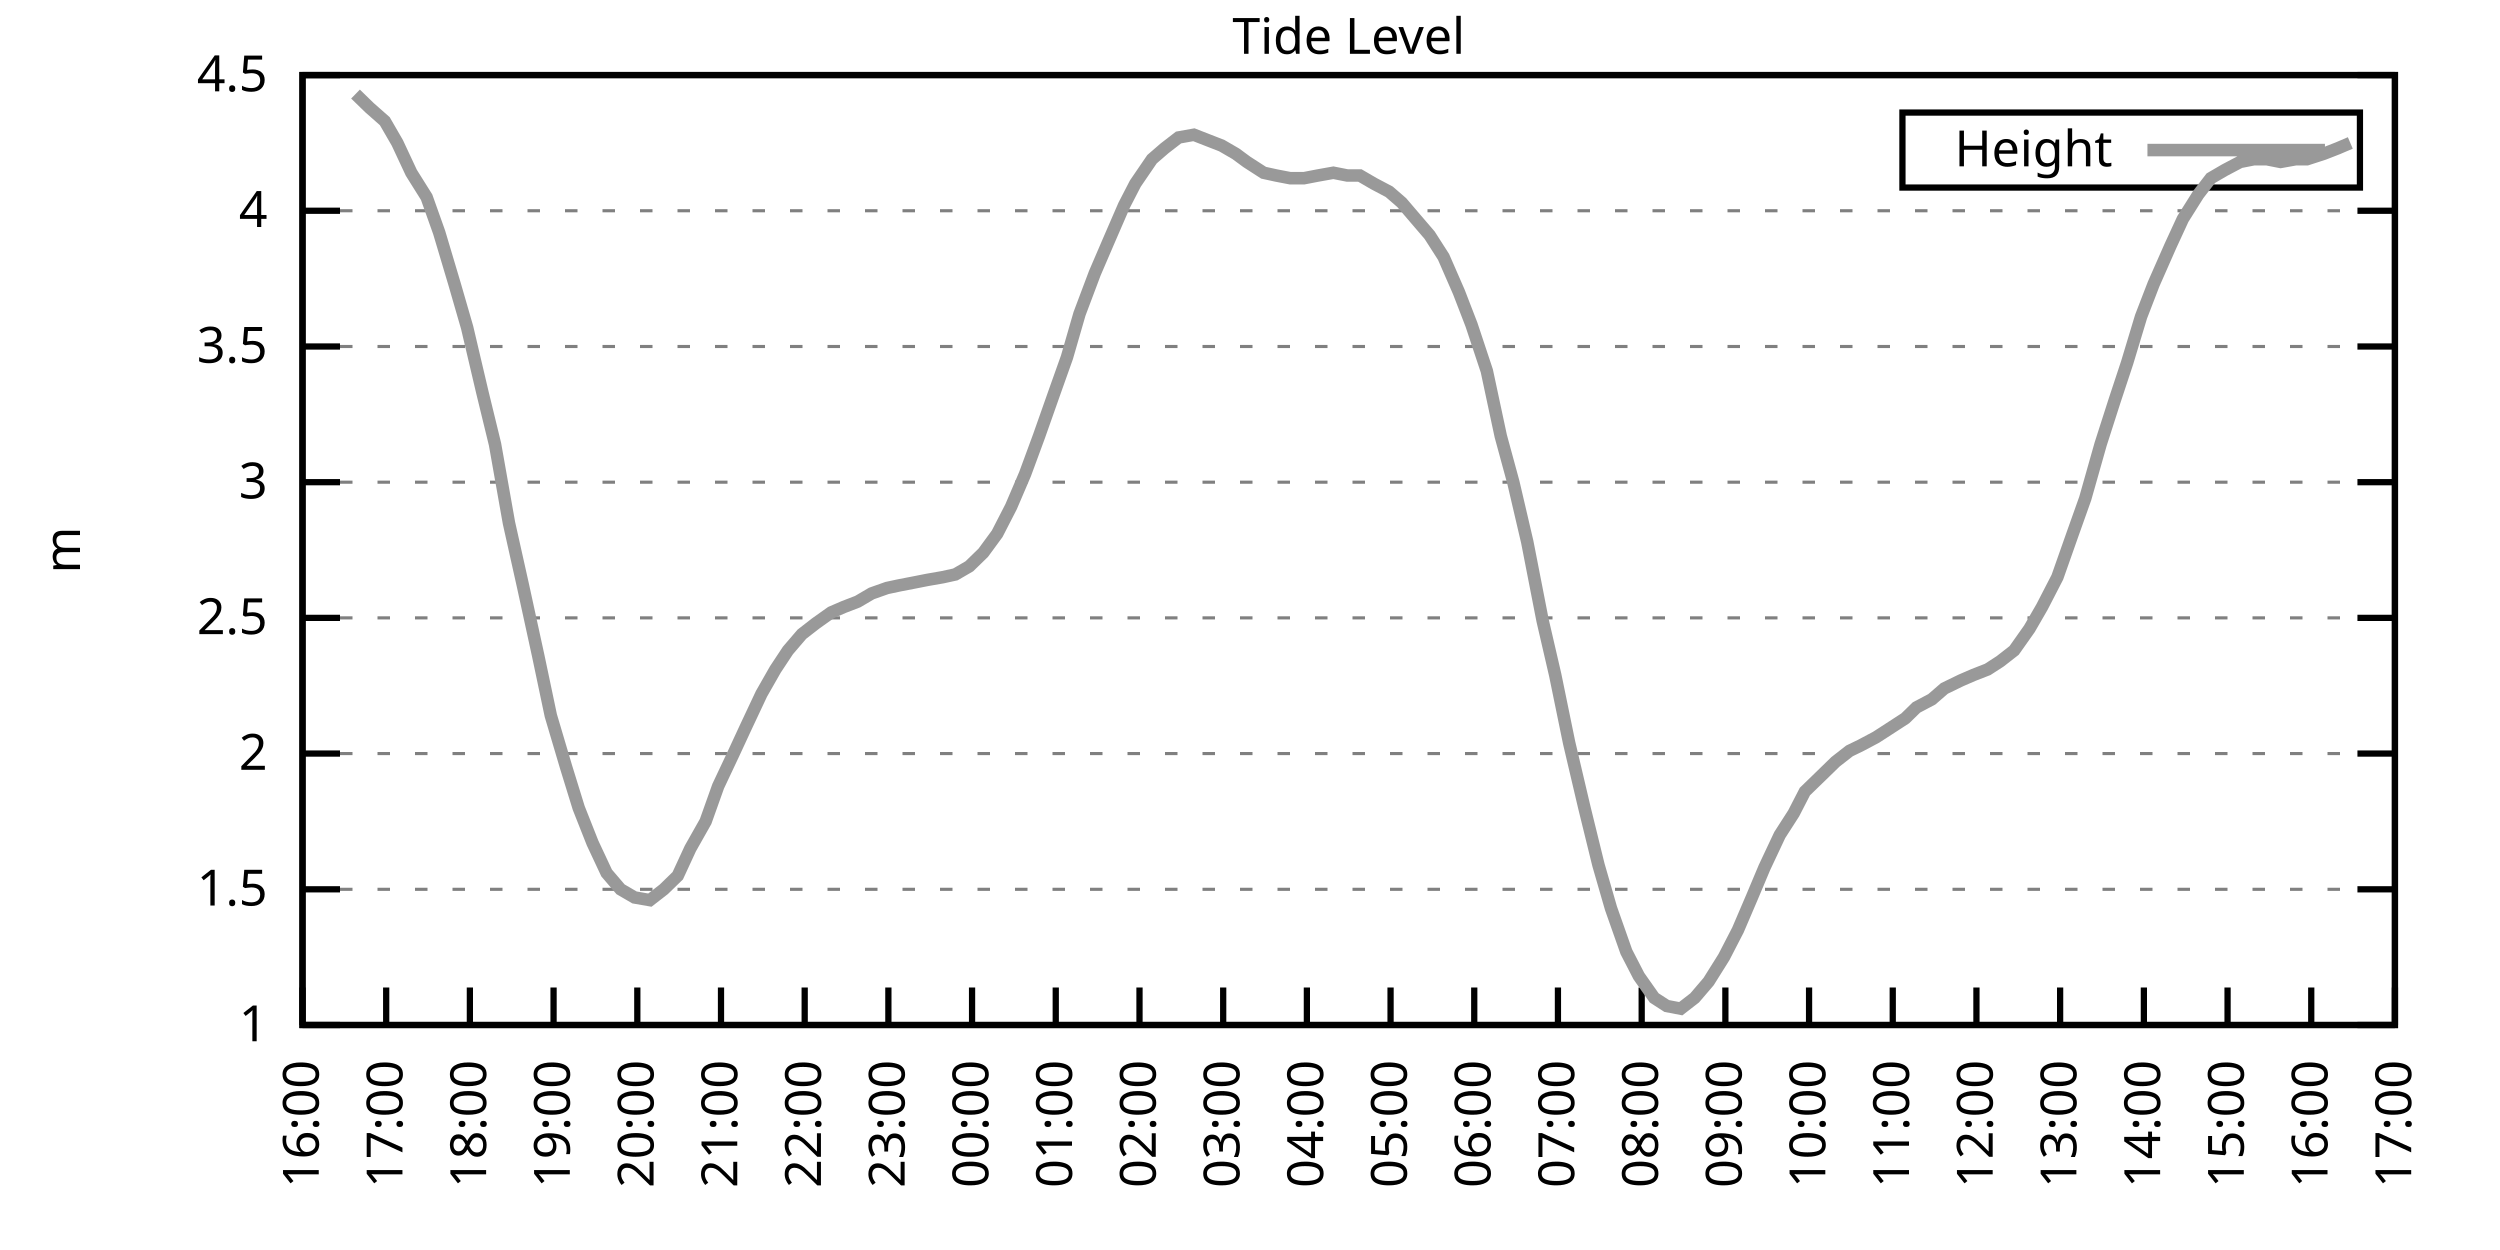
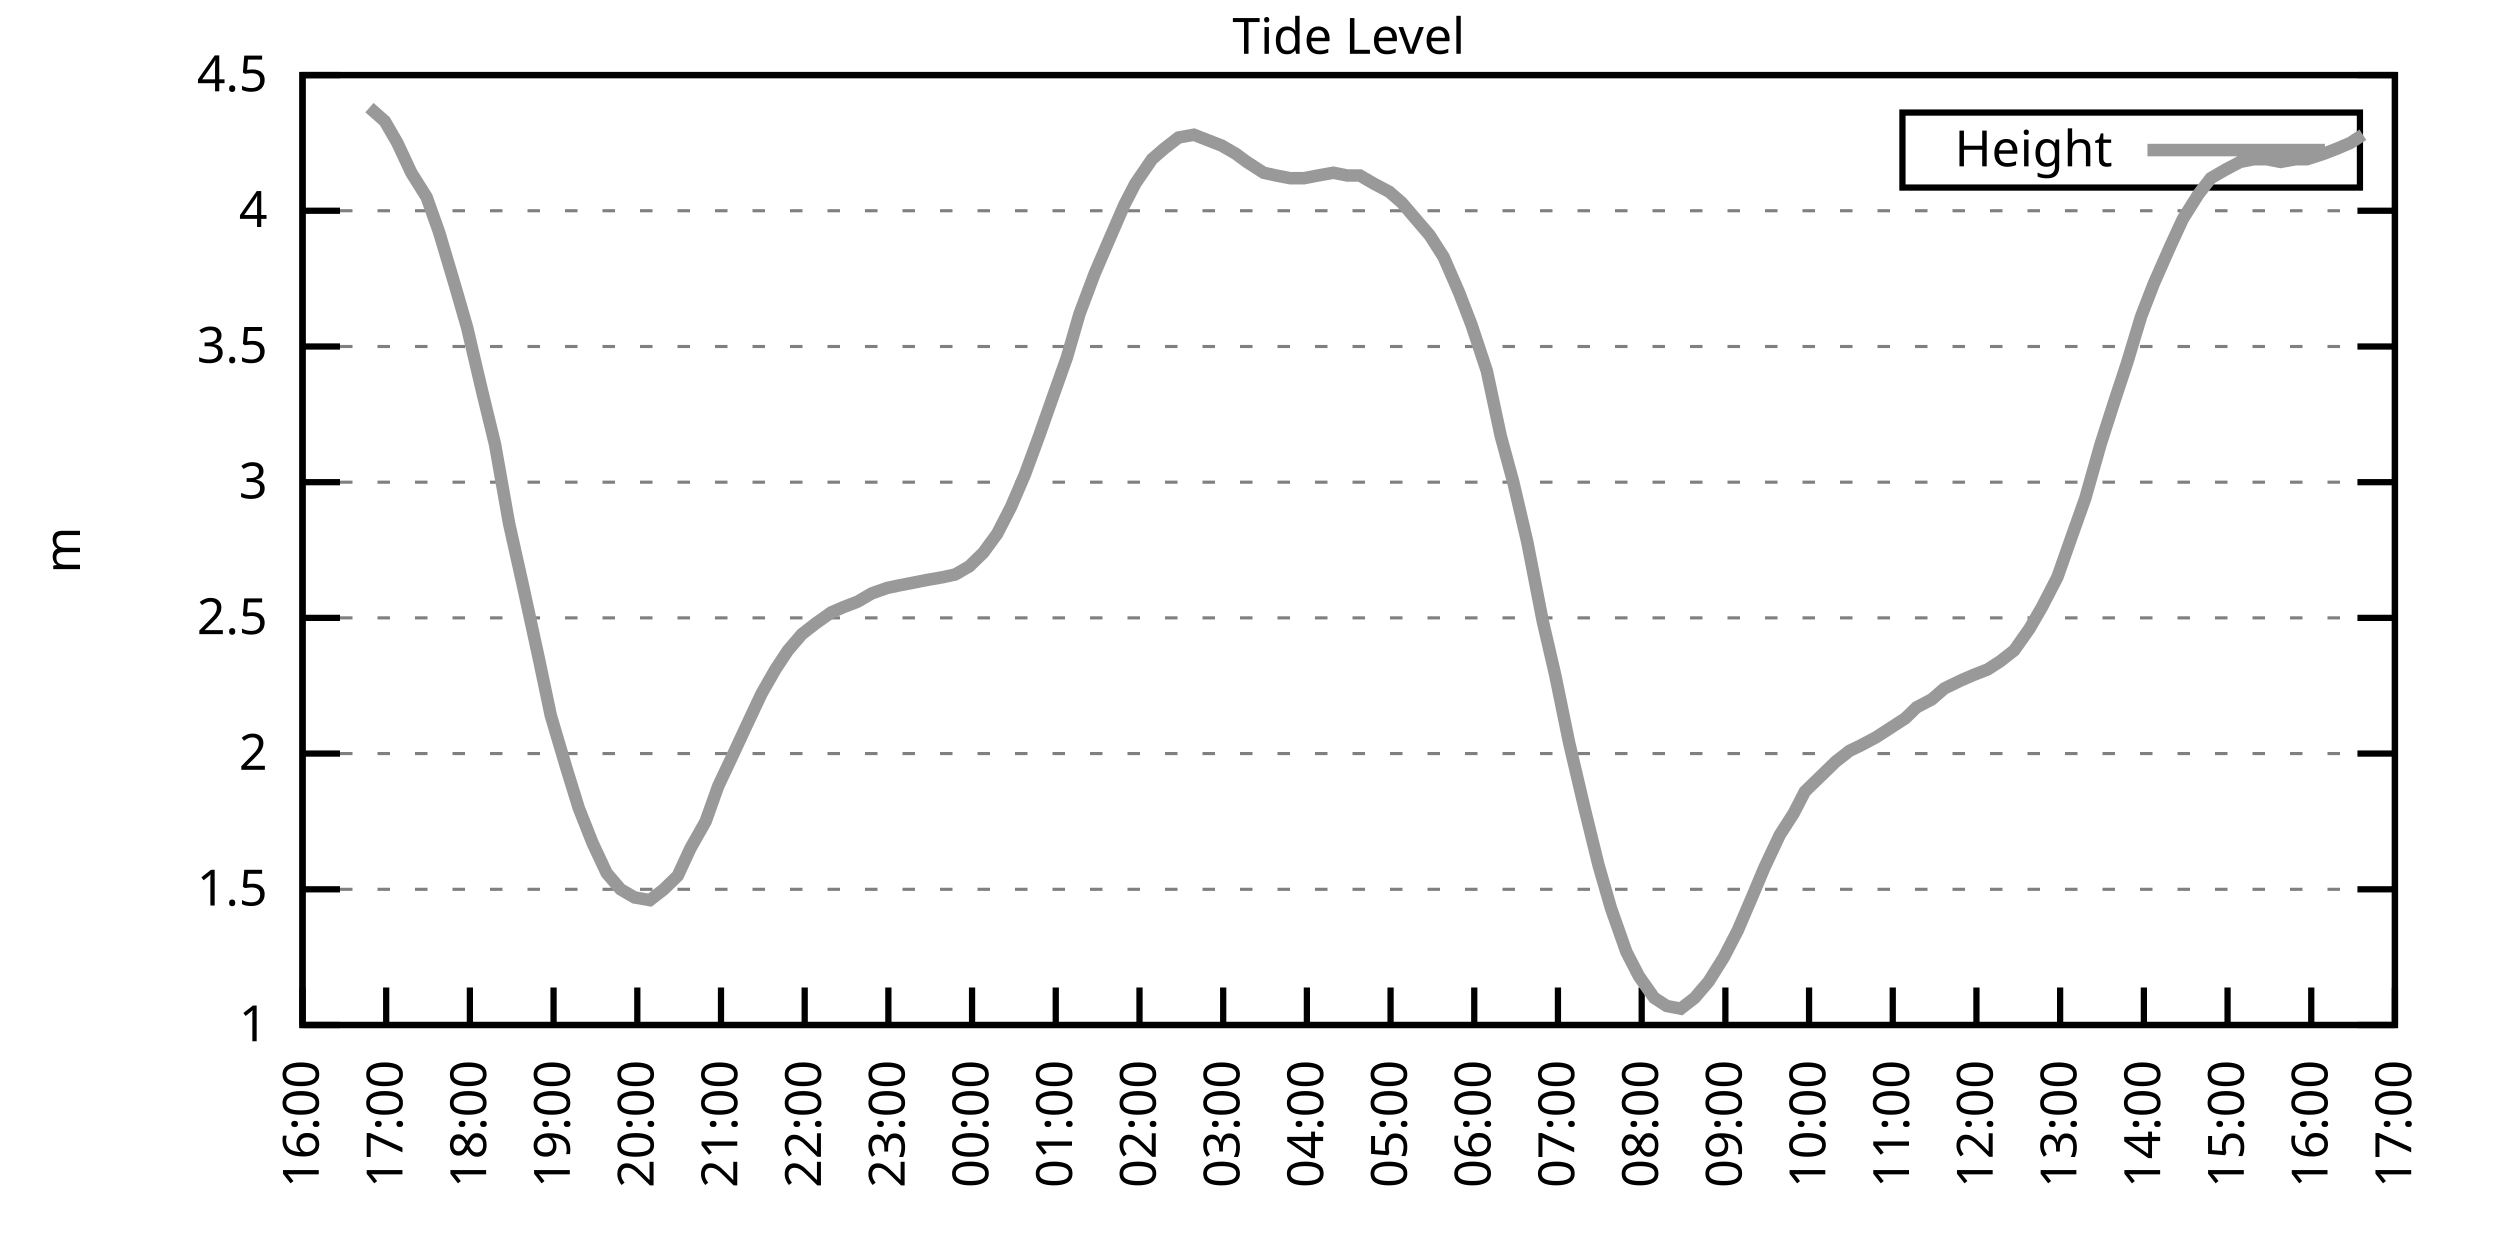
<svg xmlns="http://www.w3.org/2000/svg" xmlns:xlink="http://www.w3.org/1999/xlink" width="400" height="200" viewBox="0 0 400 200">
  <g id="gnuplot_canvas">
    <rect x="0" y="0" width="400" height="200" fill="none" />
    <defs>
      <circle id="gpDot" r="0.5" stroke-width="0.5" stroke="currentColor" />
      <path id="gpPt0" stroke-width="0.333" stroke="currentColor" d="M-1,0 h2 M0,-1 v2" />
      <path id="gpPt1" stroke-width="0.333" stroke="currentColor" d="M-1,-1 L1,1 M1,-1 L-1,1" />
      <path id="gpPt2" stroke-width="0.333" stroke="currentColor" d="M-1,0 L1,0 M0,-1 L0,1 M-1,-1 L1,1 M-1,1 L1,-1" />
      <rect id="gpPt3" stroke-width="0.333" stroke="currentColor" x="-1" y="-1" width="2" height="2" />
      <rect id="gpPt4" stroke-width="0.333" stroke="currentColor" fill="currentColor" x="-1" y="-1" width="2" height="2" />
      <circle id="gpPt5" stroke-width="0.333" stroke="currentColor" cx="0" cy="0" r="1" />
      <use xlink:href="#gpPt5" id="gpPt6" fill="currentColor" stroke="none" />
      <path id="gpPt7" stroke-width="0.333" stroke="currentColor" d="M0,-1.33 L-1.33,0.67 L1.33,0.67 z" />
      <use xlink:href="#gpPt7" id="gpPt8" fill="currentColor" stroke="none" />
      <use xlink:href="#gpPt7" id="gpPt9" stroke="currentColor" transform="rotate(180)" />
      <use xlink:href="#gpPt9" id="gpPt10" fill="currentColor" stroke="none" />
      <use xlink:href="#gpPt3" id="gpPt11" stroke="currentColor" transform="rotate(45)" />
      <use xlink:href="#gpPt11" id="gpPt12" fill="currentColor" stroke="none" />
      <path id="gpPt13" stroke-width="0.333" stroke="currentColor" d="M0,1.330 L1.265,0.411 L0.782,-1.067 L-0.782,-1.076 L-1.265,0.411 z" />
      <use xlink:href="#gpPt13" id="gpPt14" fill="currentColor" stroke="none" />
      <filter id="textbox" filterUnits="objectBoundingBox" x="0" y="0" height="1" width="1">
        <feFlood flood-color="white" flood-opacity="1" result="bgnd" />
        <feComposite in="SourceGraphic" in2="bgnd" operator="atop" />
      </filter>
      <filter id="greybox" filterUnits="objectBoundingBox" x="0" y="0" height="1" width="1">
        <feFlood flood-color="lightgrey" flood-opacity="1" result="grey" />
        <feComposite in="SourceGraphic" in2="grey" operator="atop" />
      </filter>
    </defs>
    <g fill="none" color="white" stroke="currentColor" stroke-width="1.00" stroke-linecap="butt" stroke-linejoin="miter">
</g>
    <g fill="none" color="black" stroke="currentColor" stroke-width="1.00" stroke-linecap="butt" stroke-linejoin="miter">
      <g stroke="none" shape-rendering="crispEdges">
        <polygon fill="rgb(255, 255, 255)" points="48.40,164.00 383.18,164.00 383.18,12.02 48.40,12.02 " />
      </g>
    </g>
    <g fill="none" color="black" stroke="currentColor" stroke-width="1.00" stroke-linecap="butt" stroke-linejoin="miter">
</g>
    <g fill="none" color="black" stroke="black" stroke-width="0.50" stroke-linecap="butt" stroke-linejoin="miter">
</g>
    <g fill="none" color="gray" stroke="currentColor" stroke-width="0.50" stroke-linecap="butt" stroke-linejoin="miter">
      <path stroke="gray" stroke-dasharray="2,4" class="gridline" d="M48.40,164.00 L383.19,164.00  " />
    </g>
    <g fill="none" color="gray" stroke="gray" stroke-width="1.00" stroke-linecap="butt" stroke-linejoin="miter">
</g>
    <g fill="none" color="black" stroke="currentColor" stroke-width="1.00" stroke-linecap="butt" stroke-linejoin="miter">
      <path stroke="black" d="M48.40,164.00 L54.40,164.00 M383.19,164.00 L377.19,164.00  " />
      <g transform="translate(42.80,166.60)" stroke="none" fill="black" font-family="Sans" font-size="8.00" text-anchor="end">
        <text>
          <tspan font-family="Sans"> 1</tspan>
        </text>
      </g>
    </g>
    <g fill="none" color="black" stroke="currentColor" stroke-width="1.00" stroke-linecap="butt" stroke-linejoin="miter">
</g>
    <g fill="none" color="black" stroke="black" stroke-width="0.50" stroke-linecap="butt" stroke-linejoin="miter">
</g>
    <g fill="none" color="gray" stroke="currentColor" stroke-width="0.50" stroke-linecap="butt" stroke-linejoin="miter">
      <path stroke="gray" stroke-dasharray="2,4" class="gridline" d="M48.40,142.29 L383.19,142.29  " />
    </g>
    <g fill="none" color="gray" stroke="gray" stroke-width="1.00" stroke-linecap="butt" stroke-linejoin="miter">
</g>
    <g fill="none" color="black" stroke="currentColor" stroke-width="1.00" stroke-linecap="butt" stroke-linejoin="miter">
      <path stroke="black" d="M48.40,142.29 L54.40,142.29 M383.19,142.29 L377.19,142.29  " />
      <g transform="translate(42.80,144.89)" stroke="none" fill="black" font-family="Sans" font-size="8.00" text-anchor="end">
        <text>
          <tspan font-family="Sans"> 1.5</tspan>
        </text>
      </g>
    </g>
    <g fill="none" color="black" stroke="currentColor" stroke-width="1.00" stroke-linecap="butt" stroke-linejoin="miter">
</g>
    <g fill="none" color="black" stroke="black" stroke-width="0.50" stroke-linecap="butt" stroke-linejoin="miter">
</g>
    <g fill="none" color="gray" stroke="currentColor" stroke-width="0.50" stroke-linecap="butt" stroke-linejoin="miter">
      <path stroke="gray" stroke-dasharray="2,4" class="gridline" d="M48.40,120.57 L383.19,120.57  " />
    </g>
    <g fill="none" color="gray" stroke="gray" stroke-width="1.00" stroke-linecap="butt" stroke-linejoin="miter">
</g>
    <g fill="none" color="black" stroke="currentColor" stroke-width="1.00" stroke-linecap="butt" stroke-linejoin="miter">
      <path stroke="black" d="M48.40,120.57 L54.40,120.57 M383.19,120.57 L377.19,120.57  " />
      <g transform="translate(42.80,123.17)" stroke="none" fill="black" font-family="Sans" font-size="8.00" text-anchor="end">
        <text>
          <tspan font-family="Sans"> 2</tspan>
        </text>
      </g>
    </g>
    <g fill="none" color="black" stroke="currentColor" stroke-width="1.00" stroke-linecap="butt" stroke-linejoin="miter">
</g>
    <g fill="none" color="black" stroke="black" stroke-width="0.50" stroke-linecap="butt" stroke-linejoin="miter">
</g>
    <g fill="none" color="gray" stroke="currentColor" stroke-width="0.50" stroke-linecap="butt" stroke-linejoin="miter">
      <path stroke="gray" stroke-dasharray="2,4" class="gridline" d="M48.40,98.86 L383.19,98.86  " />
    </g>
    <g fill="none" color="gray" stroke="gray" stroke-width="1.00" stroke-linecap="butt" stroke-linejoin="miter">
</g>
    <g fill="none" color="black" stroke="currentColor" stroke-width="1.00" stroke-linecap="butt" stroke-linejoin="miter">
      <path stroke="black" d="M48.40,98.86 L54.40,98.86 M383.19,98.86 L377.19,98.86  " />
      <g transform="translate(42.80,101.46)" stroke="none" fill="black" font-family="Sans" font-size="8.00" text-anchor="end">
        <text>
          <tspan font-family="Sans"> 2.5</tspan>
        </text>
      </g>
    </g>
    <g fill="none" color="black" stroke="currentColor" stroke-width="1.00" stroke-linecap="butt" stroke-linejoin="miter">
</g>
    <g fill="none" color="black" stroke="black" stroke-width="0.50" stroke-linecap="butt" stroke-linejoin="miter">
</g>
    <g fill="none" color="gray" stroke="currentColor" stroke-width="0.50" stroke-linecap="butt" stroke-linejoin="miter">
      <path stroke="gray" stroke-dasharray="2,4" class="gridline" d="M48.40,77.15 L383.19,77.15  " />
    </g>
    <g fill="none" color="gray" stroke="gray" stroke-width="1.00" stroke-linecap="butt" stroke-linejoin="miter">
</g>
    <g fill="none" color="black" stroke="currentColor" stroke-width="1.00" stroke-linecap="butt" stroke-linejoin="miter">
      <path stroke="black" d="M48.40,77.15 L54.40,77.15 M383.19,77.15 L377.19,77.15  " />
      <g transform="translate(42.80,79.75)" stroke="none" fill="black" font-family="Sans" font-size="8.00" text-anchor="end">
        <text>
          <tspan font-family="Sans"> 3</tspan>
        </text>
      </g>
    </g>
    <g fill="none" color="black" stroke="currentColor" stroke-width="1.00" stroke-linecap="butt" stroke-linejoin="miter">
</g>
    <g fill="none" color="black" stroke="black" stroke-width="0.50" stroke-linecap="butt" stroke-linejoin="miter">
</g>
    <g fill="none" color="gray" stroke="currentColor" stroke-width="0.50" stroke-linecap="butt" stroke-linejoin="miter">
      <path stroke="gray" stroke-dasharray="2,4" class="gridline" d="M48.40,55.44 L383.19,55.44  " />
    </g>
    <g fill="none" color="gray" stroke="gray" stroke-width="1.00" stroke-linecap="butt" stroke-linejoin="miter">
</g>
    <g fill="none" color="black" stroke="currentColor" stroke-width="1.00" stroke-linecap="butt" stroke-linejoin="miter">
      <path stroke="black" d="M48.40,55.44 L54.40,55.44 M383.19,55.44 L377.19,55.44  " />
      <g transform="translate(42.80,58.04)" stroke="none" fill="black" font-family="Sans" font-size="8.00" text-anchor="end">
        <text>
          <tspan font-family="Sans"> 3.5</tspan>
        </text>
      </g>
    </g>
    <g fill="none" color="black" stroke="currentColor" stroke-width="1.00" stroke-linecap="butt" stroke-linejoin="miter">
</g>
    <g fill="none" color="black" stroke="black" stroke-width="0.50" stroke-linecap="butt" stroke-linejoin="miter">
</g>
    <g fill="none" color="gray" stroke="currentColor" stroke-width="0.50" stroke-linecap="butt" stroke-linejoin="miter">
      <path stroke="gray" stroke-dasharray="2,4" class="gridline" d="M48.40,33.72 L383.19,33.72  " />
    </g>
    <g fill="none" color="gray" stroke="gray" stroke-width="1.00" stroke-linecap="butt" stroke-linejoin="miter">
</g>
    <g fill="none" color="black" stroke="currentColor" stroke-width="1.00" stroke-linecap="butt" stroke-linejoin="miter">
      <path stroke="black" d="M48.40,33.72 L54.40,33.72 M383.19,33.72 L377.19,33.72  " />
      <g transform="translate(42.80,36.32)" stroke="none" fill="black" font-family="Sans" font-size="8.00" text-anchor="end">
        <text>
          <tspan font-family="Sans"> 4</tspan>
        </text>
      </g>
    </g>
    <g fill="none" color="black" stroke="currentColor" stroke-width="1.00" stroke-linecap="butt" stroke-linejoin="miter">
</g>
    <g fill="none" color="black" stroke="black" stroke-width="0.50" stroke-linecap="butt" stroke-linejoin="miter">
</g>
    <g fill="none" color="gray" stroke="currentColor" stroke-width="0.50" stroke-linecap="butt" stroke-linejoin="miter">
      <path stroke="gray" stroke-dasharray="2,4" class="gridline" d="M48.40,12.01 L383.19,12.01  " />
    </g>
    <g fill="none" color="gray" stroke="gray" stroke-width="1.00" stroke-linecap="butt" stroke-linejoin="miter">
</g>
    <g fill="none" color="black" stroke="currentColor" stroke-width="1.00" stroke-linecap="butt" stroke-linejoin="miter">
      <path stroke="black" d="M48.40,12.01 L54.40,12.01 M383.19,12.01 L377.19,12.01  " />
      <g transform="translate(42.80,14.61)" stroke="none" fill="black" font-family="Sans" font-size="8.00" text-anchor="end">
        <text>
          <tspan font-family="Sans"> 4.5</tspan>
        </text>
      </g>
    </g>
    <g fill="none" color="black" stroke="currentColor" stroke-width="1.00" stroke-linecap="butt" stroke-linejoin="miter">
      <path stroke="black" d="M48.40,164.00 L48.40,158.00  " />
      <g transform="translate(51.00,169.60) rotate(270.00)" stroke="none" fill="black" font-family="Sans" font-size="8.00" text-anchor="end">
        <text>
          <tspan font-family="Sans">16:00</tspan>
        </text>
      </g>
    </g>
    <g fill="none" color="black" stroke="currentColor" stroke-width="1.00" stroke-linecap="butt" stroke-linejoin="miter">
      <path stroke="black" d="M61.79,164.00 L61.79,158.00  " />
      <g transform="translate(64.39,169.60) rotate(270.00)" stroke="none" fill="black" font-family="Sans" font-size="8.00" text-anchor="end">
        <text>
          <tspan font-family="Sans">17:00</tspan>
        </text>
      </g>
    </g>
    <g fill="none" color="black" stroke="currentColor" stroke-width="1.00" stroke-linecap="butt" stroke-linejoin="miter">
      <path stroke="black" d="M75.18,164.00 L75.18,158.00  " />
      <g transform="translate(77.78,169.60) rotate(270.00)" stroke="none" fill="black" font-family="Sans" font-size="8.00" text-anchor="end">
        <text>
          <tspan font-family="Sans">18:00</tspan>
        </text>
      </g>
    </g>
    <g fill="none" color="black" stroke="currentColor" stroke-width="1.00" stroke-linecap="butt" stroke-linejoin="miter">
      <path stroke="black" d="M88.57,164.00 L88.57,158.00  " />
      <g transform="translate(91.17,169.60) rotate(270.00)" stroke="none" fill="black" font-family="Sans" font-size="8.00" text-anchor="end">
        <text>
          <tspan font-family="Sans">19:00</tspan>
        </text>
      </g>
    </g>
    <g fill="none" color="black" stroke="currentColor" stroke-width="1.00" stroke-linecap="butt" stroke-linejoin="miter">
      <path stroke="black" d="M101.97,164.00 L101.97,158.00  " />
      <g transform="translate(104.57,169.60) rotate(270.00)" stroke="none" fill="black" font-family="Sans" font-size="8.00" text-anchor="end">
        <text>
          <tspan font-family="Sans">20:00</tspan>
        </text>
      </g>
    </g>
    <g fill="none" color="black" stroke="currentColor" stroke-width="1.00" stroke-linecap="butt" stroke-linejoin="miter">
      <path stroke="black" d="M115.36,164.00 L115.36,158.00  " />
      <g transform="translate(117.96,169.60) rotate(270.00)" stroke="none" fill="black" font-family="Sans" font-size="8.00" text-anchor="end">
        <text>
          <tspan font-family="Sans">21:00</tspan>
        </text>
      </g>
    </g>
    <g fill="none" color="black" stroke="currentColor" stroke-width="1.00" stroke-linecap="butt" stroke-linejoin="miter">
      <path stroke="black" d="M128.75,164.00 L128.75,158.00  " />
      <g transform="translate(131.35,169.60) rotate(270.00)" stroke="none" fill="black" font-family="Sans" font-size="8.00" text-anchor="end">
        <text>
          <tspan font-family="Sans">22:00</tspan>
        </text>
      </g>
    </g>
    <g fill="none" color="black" stroke="currentColor" stroke-width="1.00" stroke-linecap="butt" stroke-linejoin="miter">
      <path stroke="black" d="M142.14,164.00 L142.14,158.00  " />
      <g transform="translate(144.74,169.60) rotate(270.00)" stroke="none" fill="black" font-family="Sans" font-size="8.00" text-anchor="end">
        <text>
          <tspan font-family="Sans">23:00</tspan>
        </text>
      </g>
    </g>
    <g fill="none" color="black" stroke="currentColor" stroke-width="1.00" stroke-linecap="butt" stroke-linejoin="miter">
      <path stroke="black" d="M155.53,164.00 L155.53,158.00  " />
      <g transform="translate(158.13,169.60) rotate(270.00)" stroke="none" fill="black" font-family="Sans" font-size="8.00" text-anchor="end">
        <text>
          <tspan font-family="Sans">00:00</tspan>
        </text>
      </g>
    </g>
    <g fill="none" color="black" stroke="currentColor" stroke-width="1.00" stroke-linecap="butt" stroke-linejoin="miter">
      <path stroke="black" d="M168.92,164.00 L168.92,158.00  " />
      <g transform="translate(171.52,169.60) rotate(270.00)" stroke="none" fill="black" font-family="Sans" font-size="8.00" text-anchor="end">
        <text>
          <tspan font-family="Sans">01:00</tspan>
        </text>
      </g>
    </g>
    <g fill="none" color="black" stroke="currentColor" stroke-width="1.00" stroke-linecap="butt" stroke-linejoin="miter">
      <path stroke="black" d="M182.32,164.00 L182.32,158.00  " />
      <g transform="translate(184.92,169.60) rotate(270.00)" stroke="none" fill="black" font-family="Sans" font-size="8.00" text-anchor="end">
        <text>
          <tspan font-family="Sans">02:00</tspan>
        </text>
      </g>
    </g>
    <g fill="none" color="black" stroke="currentColor" stroke-width="1.00" stroke-linecap="butt" stroke-linejoin="miter">
      <path stroke="black" d="M195.71,164.00 L195.71,158.00  " />
      <g transform="translate(198.31,169.60) rotate(270.00)" stroke="none" fill="black" font-family="Sans" font-size="8.00" text-anchor="end">
        <text>
          <tspan font-family="Sans">03:00</tspan>
        </text>
      </g>
    </g>
    <g fill="none" color="black" stroke="currentColor" stroke-width="1.00" stroke-linecap="butt" stroke-linejoin="miter">
      <path stroke="black" d="M209.10,164.00 L209.10,158.00  " />
      <g transform="translate(211.70,169.60) rotate(270.00)" stroke="none" fill="black" font-family="Sans" font-size="8.00" text-anchor="end">
        <text>
          <tspan font-family="Sans">04:00</tspan>
        </text>
      </g>
    </g>
    <g fill="none" color="black" stroke="currentColor" stroke-width="1.00" stroke-linecap="butt" stroke-linejoin="miter">
      <path stroke="black" d="M222.49,164.00 L222.49,158.00  " />
      <g transform="translate(225.09,169.60) rotate(270.00)" stroke="none" fill="black" font-family="Sans" font-size="8.00" text-anchor="end">
        <text>
          <tspan font-family="Sans">05:00</tspan>
        </text>
      </g>
    </g>
    <g fill="none" color="black" stroke="currentColor" stroke-width="1.00" stroke-linecap="butt" stroke-linejoin="miter">
      <path stroke="black" d="M235.88,164.00 L235.88,158.00  " />
      <g transform="translate(238.48,169.60) rotate(270.00)" stroke="none" fill="black" font-family="Sans" font-size="8.00" text-anchor="end">
        <text>
          <tspan font-family="Sans">06:00</tspan>
        </text>
      </g>
    </g>
    <g fill="none" color="black" stroke="currentColor" stroke-width="1.00" stroke-linecap="butt" stroke-linejoin="miter">
      <path stroke="black" d="M249.27,164.00 L249.27,158.00  " />
      <g transform="translate(251.87,169.60) rotate(270.00)" stroke="none" fill="black" font-family="Sans" font-size="8.00" text-anchor="end">
        <text>
          <tspan font-family="Sans">07:00</tspan>
        </text>
      </g>
    </g>
    <g fill="none" color="black" stroke="currentColor" stroke-width="1.00" stroke-linecap="butt" stroke-linejoin="miter">
      <path stroke="black" d="M262.67,164.00 L262.67,158.00  " />
      <g transform="translate(265.27,169.60) rotate(270.00)" stroke="none" fill="black" font-family="Sans" font-size="8.00" text-anchor="end">
        <text>
          <tspan font-family="Sans">08:00</tspan>
        </text>
      </g>
    </g>
    <g fill="none" color="black" stroke="currentColor" stroke-width="1.00" stroke-linecap="butt" stroke-linejoin="miter">
      <path stroke="black" d="M276.06,164.00 L276.06,158.00  " />
      <g transform="translate(278.66,169.60) rotate(270.00)" stroke="none" fill="black" font-family="Sans" font-size="8.00" text-anchor="end">
        <text>
          <tspan font-family="Sans">09:00</tspan>
        </text>
      </g>
    </g>
    <g fill="none" color="black" stroke="currentColor" stroke-width="1.00" stroke-linecap="butt" stroke-linejoin="miter">
      <path stroke="black" d="M289.45,164.00 L289.45,158.00  " />
      <g transform="translate(292.05,169.60) rotate(270.00)" stroke="none" fill="black" font-family="Sans" font-size="8.00" text-anchor="end">
        <text>
          <tspan font-family="Sans">10:00</tspan>
        </text>
      </g>
    </g>
    <g fill="none" color="black" stroke="currentColor" stroke-width="1.00" stroke-linecap="butt" stroke-linejoin="miter">
      <path stroke="black" d="M302.84,164.00 L302.84,158.00  " />
      <g transform="translate(305.44,169.60) rotate(270.00)" stroke="none" fill="black" font-family="Sans" font-size="8.00" text-anchor="end">
        <text>
          <tspan font-family="Sans">11:00</tspan>
        </text>
      </g>
    </g>
    <g fill="none" color="black" stroke="currentColor" stroke-width="1.00" stroke-linecap="butt" stroke-linejoin="miter">
      <path stroke="black" d="M316.23,164.00 L316.23,158.00  " />
      <g transform="translate(318.83,169.60) rotate(270.00)" stroke="none" fill="black" font-family="Sans" font-size="8.00" text-anchor="end">
        <text>
          <tspan font-family="Sans">12:00</tspan>
        </text>
      </g>
    </g>
    <g fill="none" color="black" stroke="currentColor" stroke-width="1.00" stroke-linecap="butt" stroke-linejoin="miter">
      <path stroke="black" d="M329.62,164.00 L329.62,158.00  " />
      <g transform="translate(332.22,169.60) rotate(270.00)" stroke="none" fill="black" font-family="Sans" font-size="8.00" text-anchor="end">
        <text>
          <tspan font-family="Sans">13:00</tspan>
        </text>
      </g>
    </g>
    <g fill="none" color="black" stroke="currentColor" stroke-width="1.00" stroke-linecap="butt" stroke-linejoin="miter">
      <path stroke="black" d="M343.02,164.00 L343.02,158.00  " />
      <g transform="translate(345.62,169.60) rotate(270.00)" stroke="none" fill="black" font-family="Sans" font-size="8.00" text-anchor="end">
        <text>
          <tspan font-family="Sans">14:00</tspan>
        </text>
      </g>
    </g>
    <g fill="none" color="black" stroke="currentColor" stroke-width="1.00" stroke-linecap="butt" stroke-linejoin="miter">
      <path stroke="black" d="M356.41,164.00 L356.41,158.00  " />
      <g transform="translate(359.01,169.60) rotate(270.00)" stroke="none" fill="black" font-family="Sans" font-size="8.00" text-anchor="end">
        <text>
          <tspan font-family="Sans">15:00</tspan>
        </text>
      </g>
    </g>
    <g fill="none" color="black" stroke="currentColor" stroke-width="1.00" stroke-linecap="butt" stroke-linejoin="miter">
      <path stroke="black" d="M369.80,164.00 L369.80,158.00  " />
      <g transform="translate(372.40,169.60) rotate(270.00)" stroke="none" fill="black" font-family="Sans" font-size="8.00" text-anchor="end">
        <text>
          <tspan font-family="Sans">16:00</tspan>
        </text>
      </g>
    </g>
    <g fill="none" color="black" stroke="currentColor" stroke-width="1.00" stroke-linecap="butt" stroke-linejoin="miter">
      <path stroke="black" d="M383.19,164.00 L383.19,158.00  " />
      <g transform="translate(385.79,169.60) rotate(270.00)" stroke="none" fill="black" font-family="Sans" font-size="8.00" text-anchor="end">
        <text>
          <tspan font-family="Sans">17:00</tspan>
        </text>
      </g>
    </g>
    <g fill="none" color="black" stroke="currentColor" stroke-width="1.00" stroke-linecap="butt" stroke-linejoin="miter">
</g>
    <g fill="none" color="black" stroke="currentColor" stroke-width="1.00" stroke-linecap="butt" stroke-linejoin="miter">
      <path stroke="black" d="M48.40,12.01 L48.40,164.00 L383.19,164.00 L383.19,12.01 L48.40,12.01 Z  " />
    </g>
    <g fill="none" color="black" stroke="currentColor" stroke-width="1.00" stroke-linecap="butt" stroke-linejoin="miter">
</g>
    <g fill="none" color="black" stroke="currentColor" stroke-width="1.00" stroke-linecap="butt" stroke-linejoin="miter">
      <path stroke="black" d="M304.39,30.01 L304.39,18.01 L377.59,18.01 L377.59,30.01 L304.39,30.01 Z  " />
    </g>
    <g id="Tide_level_plot_1">
      <g fill="none" color="white" stroke="black" stroke-width="2.00" stroke-linecap="butt" stroke-linejoin="miter">
</g>
      <g fill="none" color="black" stroke="currentColor" stroke-width="2.00" stroke-linecap="butt" stroke-linejoin="miter">
        <g transform="translate(337.99,26.61)" stroke="none" fill="black" font-family="Sans" font-size="8.00" text-anchor="end">
          <text>
            <tspan font-family="Sans">Height</tspan>
          </text>
        </g>
      </g>
      <g fill="none" color="black" stroke="currentColor" stroke-width="2.00" stroke-linecap="butt" stroke-linejoin="miter">
-         <path stroke="rgb(153, 153, 153)" d="M343.59,24.01 L371.99,24.01 M56.88,15.05 L59.11,17.22 L61.57,19.39 L63.58,22.87 L65.81,27.64 L68.26,31.55   L70.27,37.20 L72.73,45.45 L74.74,52.40 L77.19,62.82 L79.20,71.07 L81.43,83.66 L83.66,93.65 L86.12,104.94   L88.13,114.49 L90.58,122.75 L92.59,129.26 L94.82,134.90 L97.06,139.68 L99.29,142.29 L101.52,143.59 L103.98,144.02   L106.21,142.29 L108.44,140.12 L110.45,135.77 L112.90,131.43 L114.91,125.79 L117.37,120.57 L119.38,116.23 L121.83,111.02   L124.06,107.11 L126.07,104.07 L128.30,101.47 L130.54,99.73 L132.99,97.99 L135.00,97.12 L137.23,96.26 L139.46,94.95   L141.92,94.08 L143.93,93.65 L146.16,93.22 L148.39,92.78 L150.85,92.35 L152.85,91.91 L155.09,90.61 L157.32,88.44   L159.55,85.40 L161.78,81.06 L164.01,75.85 L166.25,69.77 L168.70,62.82 L170.71,57.17 L172.72,50.22 L175.17,43.71   L177.41,38.50 L179.86,32.85 L181.65,29.38 L184.32,25.47 L186.33,23.73 L188.57,22.00 L191.02,21.56 L193.25,22.43   L195.48,23.30 L197.72,24.60 L199.50,25.91 L202.18,27.64 L204.19,28.08 L206.42,28.51 L208.65,28.51 L210.88,28.08   L213.34,27.64 L215.57,28.08 L217.58,28.08 L219.81,29.38 L222.27,30.68 L224.28,32.42 L226.51,35.03 L228.74,37.63   L230.97,41.11 L233.43,46.75 L235.44,51.96 L237.89,59.34 L240.12,69.77 L242.13,77.15 L244.36,86.70 L246.82,99.30   L248.83,107.98 L251.06,118.84 L253.51,129.26 L255.75,138.38 L257.76,145.33 L260.21,152.28 L262.22,156.18 L264.67,159.66   L266.68,160.96 L268.92,161.39 L271.15,159.66 L273.38,157.05 L275.83,153.14 L278.07,148.80 L280.30,143.59 L282.31,138.81   L284.76,133.60 L286.99,130.13 L288.78,126.65 L291.46,124.05 L293.69,121.88 L295.92,120.14 L297.71,119.27 L300.16,117.97   L302.17,116.67 L304.85,114.93 L306.63,113.19 L309.09,111.89 L311.10,110.15 L313.78,108.85 L315.79,107.98 L318.02,107.11   L320.03,105.81 L322.26,104.07 L324.71,100.60 L326.72,97.12 L329.18,92.35 L331.63,85.40 L333.64,79.75 L336.10,71.07   L338.33,64.12 L340.34,58.04 L342.57,50.66 L344.58,45.45 L347.26,39.37 L349.26,35.03 L351.72,31.12 L353.73,28.51   L355.96,27.21 L358.42,25.91 L360.65,25.47 L362.66,25.47 L364.89,25.91 L367.34,25.47 L369.13,25.47 L371.81,24.60   L374.04,23.73 L376.05,22.87  " />
+         <path stroke="rgb(153, 153, 153)" d="M343.59,24.01 L371.99,24.01 M59.11,17.22 L61.57,19.39 L63.58,22.87 L65.81,27.64 L68.26,31.55 L70.27,37.20   L72.73,45.45 L74.74,52.40 L77.19,62.82 L79.20,71.07 L81.43,83.66 L83.66,93.65 L86.12,104.94 L88.13,114.49   L90.58,122.75 L92.59,129.26 L94.82,134.90 L97.06,139.68 L99.29,142.29 L101.52,143.59 L103.98,144.02 L106.21,142.29   L108.44,140.12 L110.45,135.77 L112.90,131.43 L114.91,125.79 L117.37,120.57 L119.38,116.23 L121.83,111.02 L124.06,107.11   L126.07,104.07 L128.30,101.47 L130.54,99.73 L132.99,97.99 L135.00,97.12 L137.23,96.26 L139.46,94.95 L141.92,94.08   L143.93,93.65 L146.16,93.22 L148.39,92.78 L150.85,92.35 L152.85,91.91 L155.09,90.61 L157.32,88.44 L159.55,85.40   L161.78,81.06 L164.01,75.85 L166.25,69.77 L168.70,62.82 L170.71,57.17 L172.72,50.22 L175.17,43.71 L177.41,38.50   L179.86,32.85 L181.65,29.38 L184.32,25.47 L186.33,23.73 L188.57,22.00 L191.02,21.56 L193.25,22.43 L195.48,23.30   L197.72,24.60 L199.50,25.91 L202.18,27.64 L204.19,28.08 L206.42,28.51 L208.65,28.51 L210.88,28.08 L213.34,27.64   L215.57,28.08 L217.58,28.08 L219.81,29.38 L222.27,30.68 L224.28,32.42 L226.51,35.03 L228.74,37.63 L230.97,41.11   L233.43,46.75 L235.44,51.96 L237.89,59.34 L240.12,69.77 L242.13,77.15 L244.36,86.70 L246.82,99.30 L248.83,107.98   L251.06,118.84 L253.51,129.26 L255.75,138.38 L257.76,145.33 L260.21,152.28 L262.22,156.18 L264.67,159.66 L266.68,160.96   L268.92,161.39 L271.15,159.66 L273.38,157.05 L275.83,153.14 L278.07,148.80 L280.30,143.59 L282.31,138.81 L284.76,133.60   L286.99,130.13 L288.78,126.65 L291.46,124.05 L293.69,121.88 L295.92,120.14 L297.71,119.27 L300.16,117.97 L302.17,116.67   L304.85,114.93 L306.63,113.19 L309.09,111.89 L311.10,110.15 L313.78,108.85 L315.79,107.98 L318.02,107.11 L320.03,105.81   L322.26,104.07 L324.71,100.60 L326.72,97.12 L329.18,92.35 L331.63,85.40 L333.64,79.75 L336.10,71.07 L338.33,64.12   L340.34,58.04 L342.57,50.66 L344.58,45.45 L347.26,39.37 L349.26,35.03 L351.72,31.12 L353.73,28.51 L355.96,27.21   L358.42,25.91 L360.65,25.47 L362.66,25.47 L364.89,25.91 L367.34,25.47 L369.13,25.47 L371.81,24.60 L374.04,23.73   L376.05,22.87 L378.06,21.56  " />
      </g>
    </g>
    <g fill="none" color="black" stroke="currentColor" stroke-width="2.00" stroke-linecap="butt" stroke-linejoin="miter">
</g>
    <g fill="none" color="black" stroke="black" stroke-width="1.00" stroke-linecap="butt" stroke-linejoin="miter">
</g>
    <g fill="none" color="black" stroke="currentColor" stroke-width="1.00" stroke-linecap="butt" stroke-linejoin="miter">
      <path stroke="black" d="M48.40,12.01 L48.40,164.00 L383.19,164.00 L383.19,12.01 L48.40,12.01 Z  " />
      <g transform="translate(12.80,88.01) rotate(270.00)" stroke="none" fill="black" font-family="Sans" font-size="8.00" text-anchor="middle">
        <text>
          <tspan font-family="Sans">m</tspan>
        </text>
      </g>
    </g>
    <g fill="none" color="black" stroke="currentColor" stroke-width="1.00" stroke-linecap="butt" stroke-linejoin="miter">
</g>
    <g fill="none" color="black" stroke="currentColor" stroke-width="1.00" stroke-linecap="butt" stroke-linejoin="miter">
      <g transform="translate(215.79,8.61)" stroke="none" fill="black" font-family="Sans" font-size="8.00" text-anchor="middle">
        <text>
          <tspan font-family="Sans">Tide Level</tspan>
        </text>
      </g>
    </g>
    <g fill="none" color="black" stroke="currentColor" stroke-width="1.00" stroke-linecap="butt" stroke-linejoin="miter">
</g>
  </g>
</svg>
